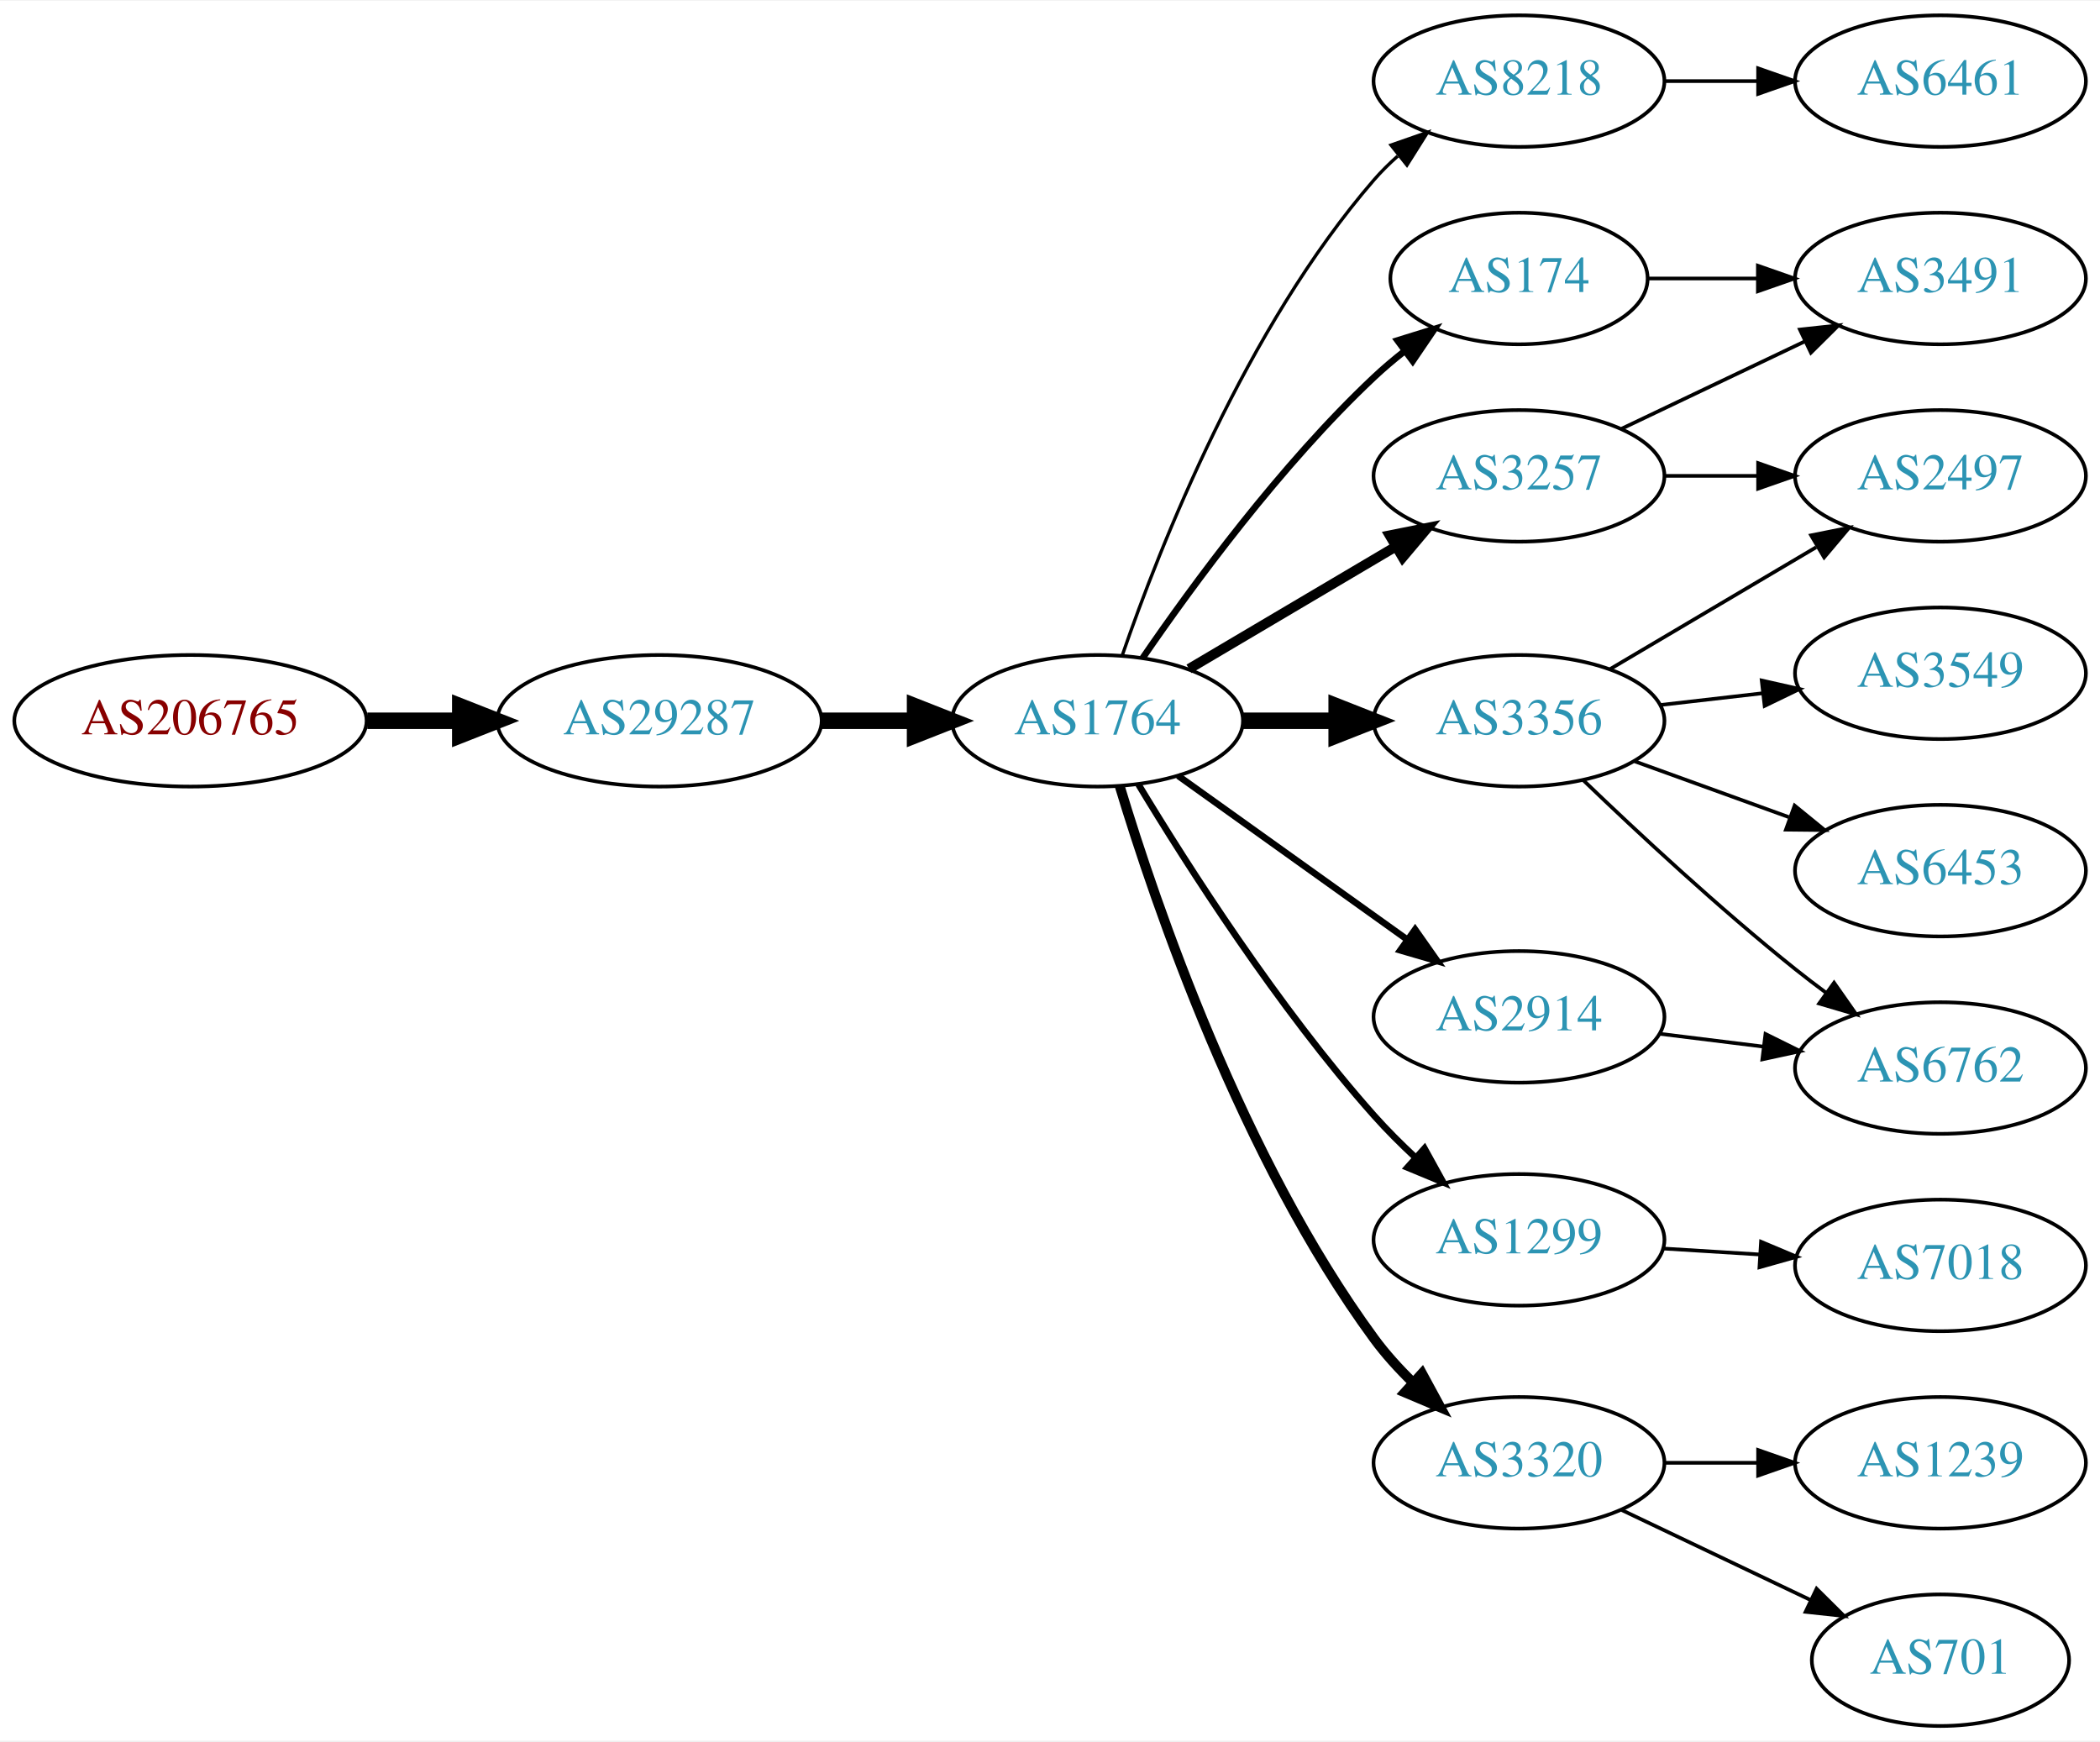
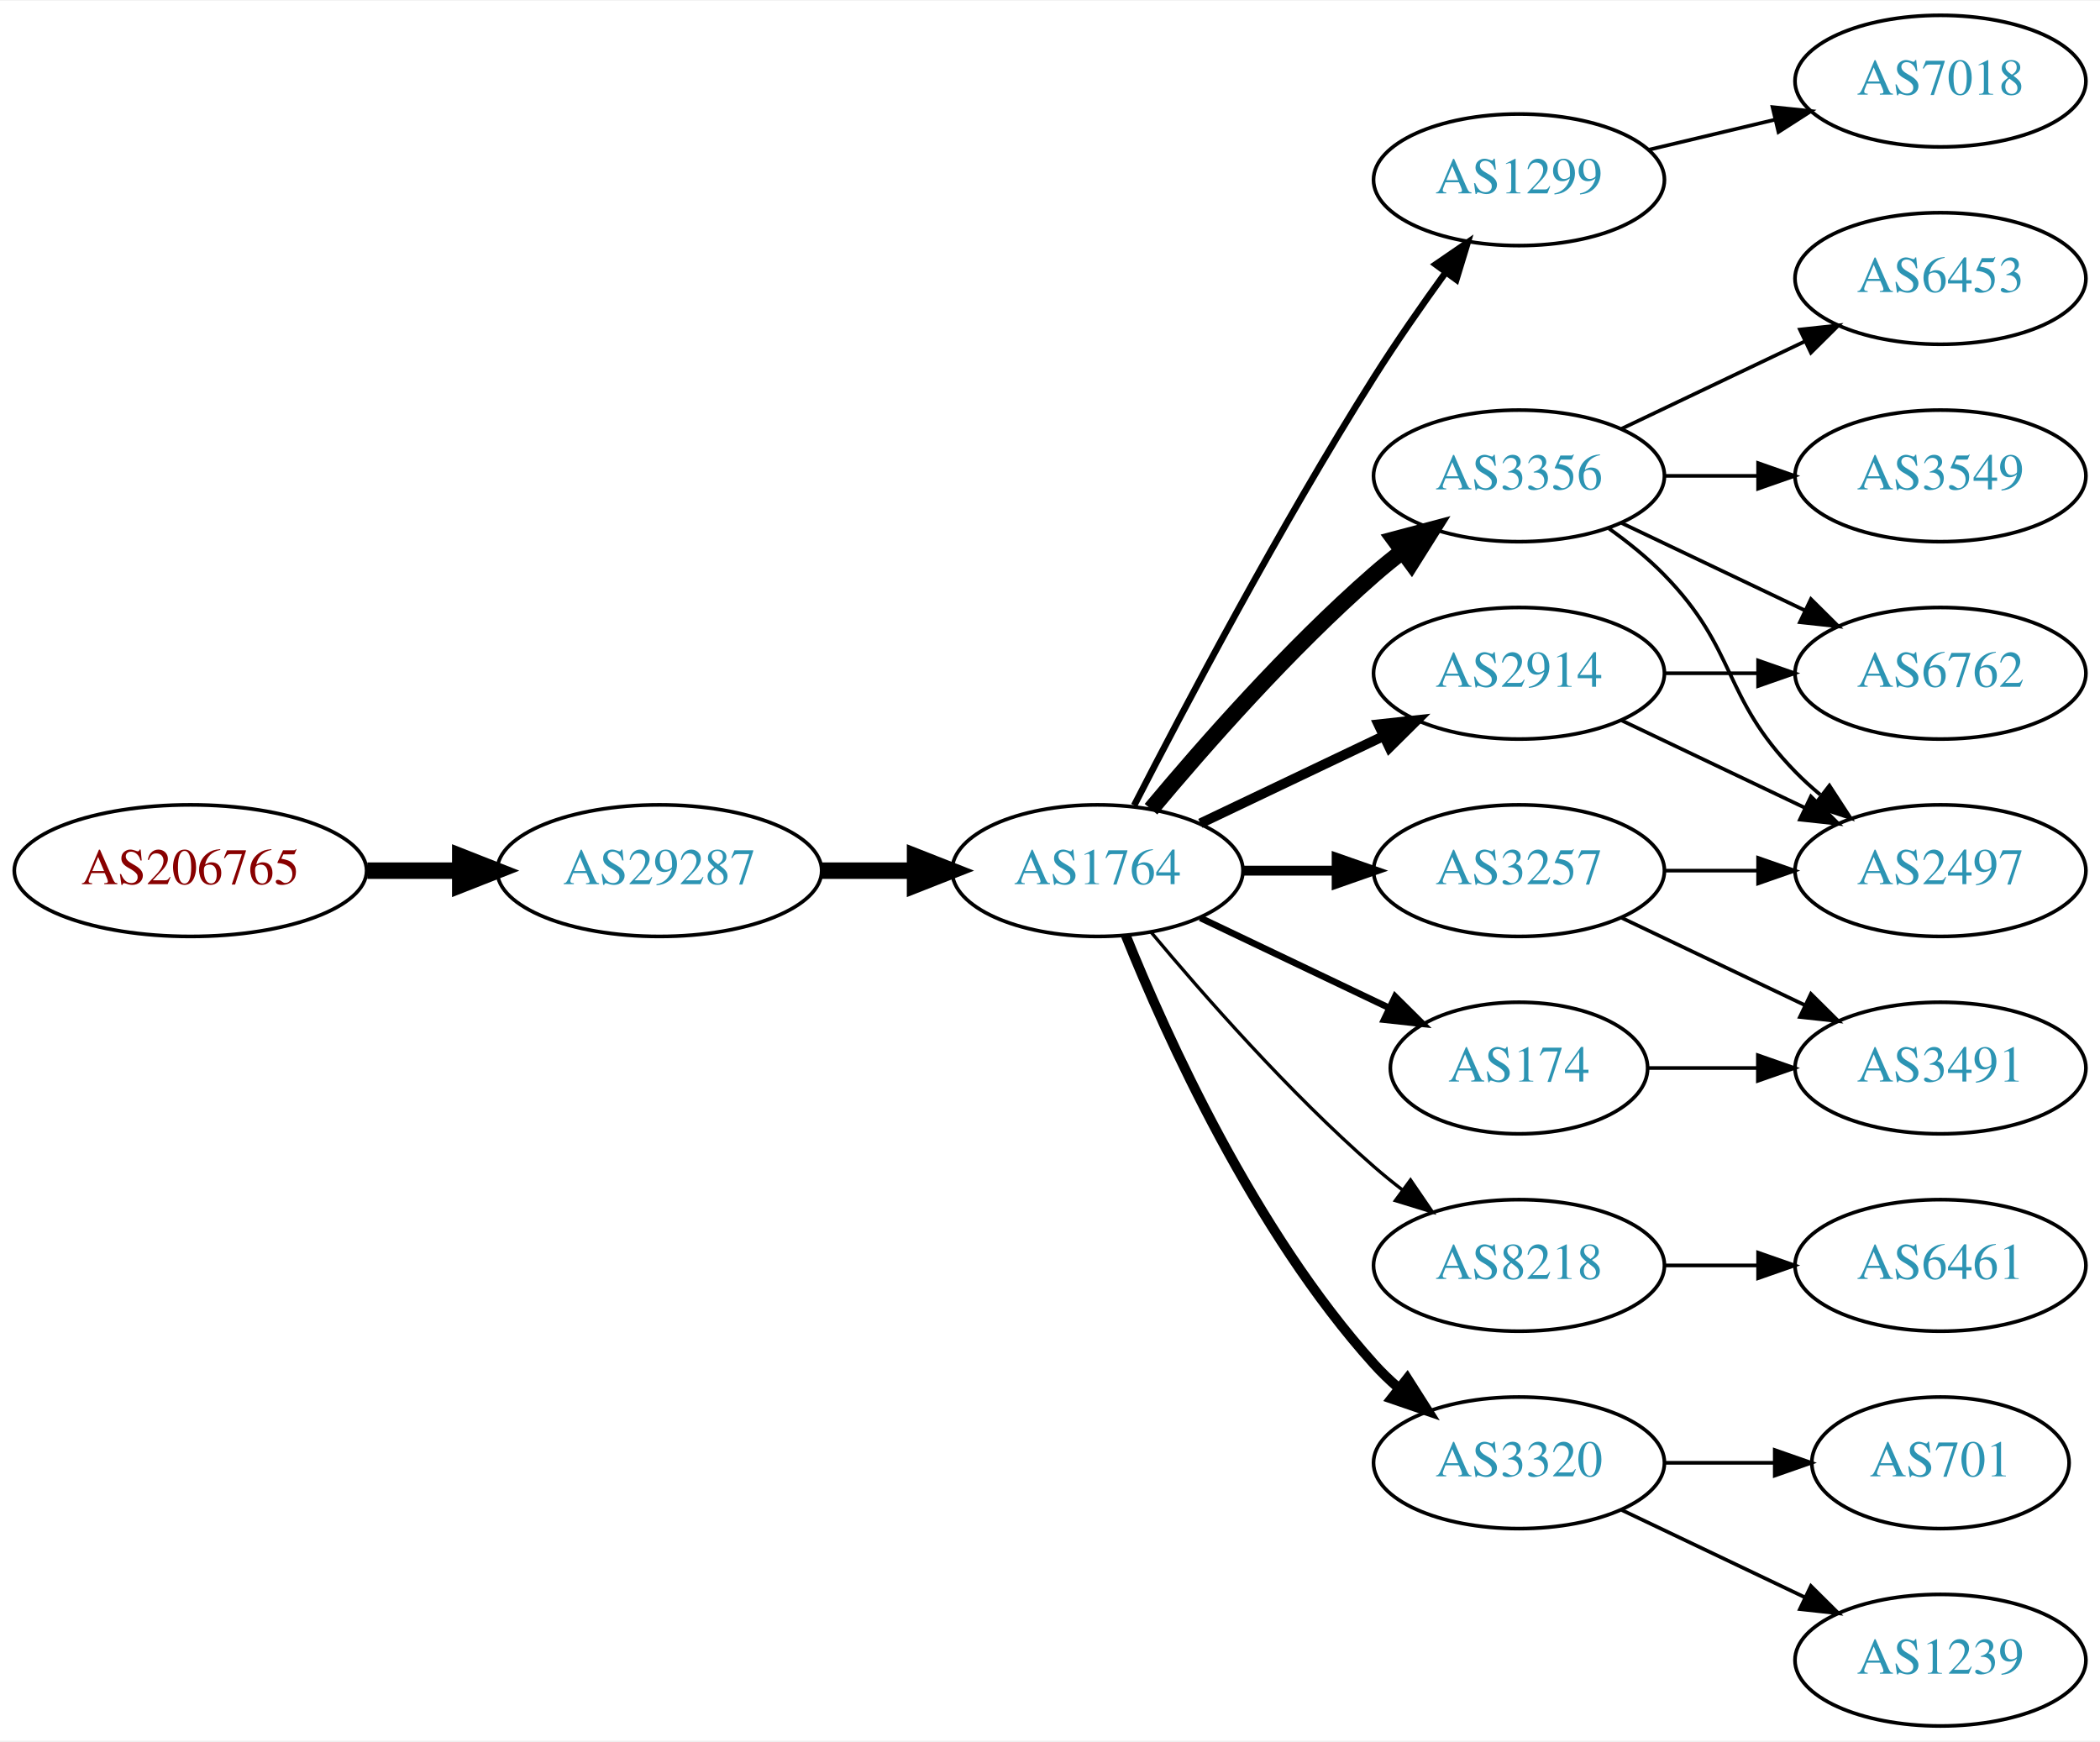
<svg xmlns="http://www.w3.org/2000/svg" xmlns:xlink="http://www.w3.org/1999/xlink" width="574pt" height="476pt" viewBox="0.00 0.00 574.46 476.00">
  <g id="graph0" class="graph" transform="scale(1 1) rotate(0) translate(4 472)">
    <polygon fill="white" stroke="none" points="-4,4 -4,-472 570.463,-472 570.463,4 -4,4" />
    <g id="node1" class="node">
      <g id="a_node1">
        <a xlink:href="/asn/206765" xlink:title="AS206765 ~ BYTESOURCE-AS [AT]">
-           <ellipse fill="#ffffff" stroke="black" cx="48.096" cy="-275" rx="48.192" ry="18" />
-           <text text-anchor="middle" x="48.096" y="-271.3" font-family="Times,serif" font-size="14.00" fill="#880000">AS206765</text>
+           <ellipse fill="#ffffff" stroke="black" cx="48.096" cy="-234" rx="48.192" ry="18" />
+           <text text-anchor="middle" x="48.096" y="-230.3" font-family="Times,serif" font-size="14.00" fill="#880000">AS206765</text>
        </a>
      </g>
    </g>
    <g id="node2" class="node">
      <g id="a_node2">
        <a xlink:href="/asn/29287" xlink:title="AS29287 ~ Wien Energie [AT]">
-           <ellipse fill="#ffffff" stroke="black" cx="176.388" cy="-275" rx="44.393" ry="18" />
-           <text text-anchor="middle" x="176.388" y="-271.3" font-family="Times,serif" font-size="14.00" fill="#2c94b3">AS29287</text>
+           <ellipse fill="#ffffff" stroke="black" cx="176.388" cy="-234" rx="44.393" ry="18" />
+           <text text-anchor="middle" x="176.388" y="-230.3" font-family="Times,serif" font-size="14.00" fill="#2c94b3">AS29287</text>
        </a>
      </g>
    </g>
    <g id="edge1" class="edge">
-       <path fill="none" stroke="black" stroke-width="4.5" d="M96.481,-275C104.742,-275 113.386,-275 121.799,-275" />
-       <polygon fill="black" stroke="black" stroke-width="4.5" points="121.904,-278.938 131.904,-275 121.904,-271.063 121.904,-278.938" />
+       <path fill="none" stroke="black" stroke-width="4.5" d="M96.481,-234C104.742,-234 113.386,-234 121.799,-234" />
+       <polygon fill="black" stroke="black" stroke-width="4.5" points="121.904,-237.938 131.904,-234 121.904,-230.063 121.904,-237.938" />
    </g>
    <g id="node3" class="node">
      <g id="a_node3">
        <a xlink:href="/asn/1764" xlink:title="AS1764 ~ NEXTLAYER-AS [AT]">
-           <ellipse fill="#ffffff" stroke="black" cx="296.23" cy="-275" rx="39.794" ry="18" />
-           <text text-anchor="middle" x="296.23" y="-271.3" font-family="Times,serif" font-size="14.00" fill="#2c94b3">AS1764</text>
+           <ellipse fill="#ffffff" stroke="black" cx="296.23" cy="-234" rx="39.794" ry="18" />
+           <text text-anchor="middle" x="296.23" y="-230.3" font-family="Times,serif" font-size="14.00" fill="#2c94b3">AS1764</text>
        </a>
      </g>
    </g>
    <g id="edge2" class="edge">
-       <path fill="none" stroke="black" stroke-width="4.5" d="M220.599,-275C228.911,-275 237.674,-275 246.156,-275" />
-       <polygon fill="black" stroke="black" stroke-width="4.5" points="246.315,-278.938 256.315,-275 246.315,-271.063 246.315,-278.938" />
+       <path fill="none" stroke="black" stroke-width="4.5" d="M220.599,-234C228.911,-234 237.674,-234 246.156,-234" />
+       <polygon fill="black" stroke="black" stroke-width="4.5" points="246.315,-237.938 256.315,-234 246.315,-230.063 246.315,-237.938" />
    </g>
    <g id="node4" class="node">
      <g id="a_node4">
-         <a xlink:href="/asn/8218" xlink:title="AS8218 ~ legacy Neotelecoms [FR]">
-           <ellipse fill="#ffffff" stroke="black" cx="411.523" cy="-450" rx="39.794" ry="18" />
-           <text text-anchor="middle" x="411.523" y="-446.3" font-family="Times,serif" font-size="14.00" fill="#2c94b3">AS8218</text>
+         <a xlink:href="/asn/1299" xlink:title="AS1299 ~ Telia Carrier [EU]">
+           <ellipse fill="#ffffff" stroke="black" cx="411.523" cy="-423" rx="39.794" ry="18" />
+           <text text-anchor="middle" x="411.523" y="-419.3" font-family="Times,serif" font-size="14.00" fill="#2c94b3">AS1299</text>
        </a>
      </g>
    </g>
    <g id="edge3" class="edge">
-       <path fill="none" stroke="black" stroke-width="0.9" d="M303.058,-293.072C313.301,-322.751 336.822,-382.55 371.877,-423 373.836,-425.261 376.025,-427.428 378.336,-429.48" />
-       <polygon fill="black" stroke="black" stroke-width="0.9" points="376.513,-432.502 386.517,-435.99 380.872,-427.024 376.513,-432.502" />
+       <path fill="none" stroke="black" stroke-width="1.8" d="M306.256,-251.852C319.692,-278.055 346.142,-328.237 371.877,-369 377.94,-378.604 385.059,-388.813 391.525,-397.739" />
+       <polygon fill="black" stroke="black" stroke-width="1.8" points="388.731,-399.848 397.467,-405.843 394.376,-395.709 388.731,-399.848" />
    </g>
    <g id="node5" class="node">
      <g id="a_node5">
        <a xlink:href="/asn/3356" xlink:title="AS3356 ~ Level 3 Parent, LLC [US]">
-           <ellipse fill="#ffffff" stroke="black" cx="411.523" cy="-275" rx="39.794" ry="18" />
-           <text text-anchor="middle" x="411.523" y="-271.3" font-family="Times,serif" font-size="14.00" fill="#2c94b3">AS3356</text>
+           <ellipse fill="#ffffff" stroke="black" cx="411.523" cy="-342" rx="39.794" ry="18" />
+           <text text-anchor="middle" x="411.523" y="-338.3" font-family="Times,serif" font-size="14.00" fill="#2c94b3">AS3356</text>
        </a>
      </g>
    </g>
    <g id="edge4" class="edge">
-       <path fill="none" stroke="black" stroke-width="4.5" d="M335.902,-275C344.105,-275 352.869,-275 361.401,-275" />
-       <polygon fill="black" stroke="black" stroke-width="4.5" points="361.641,-278.938 371.641,-275 361.641,-271.063 361.641,-278.938" />
+       <path fill="none" stroke="black" stroke-width="4.5" d="M310.86,-250.817C325.143,-267.929 348.689,-294.745 371.877,-315 374.342,-317.154 376.981,-319.294 379.678,-321.372" />
+       <polygon fill="black" stroke="black" stroke-width="4.5" points="377.444,-324.616 387.832,-327.37 382.111,-318.273 377.444,-324.616" />
    </g>
    <g id="node6" class="node">
      <g id="a_node6">
-         <a xlink:href="/asn/174" xlink:title="AS174 ~ Cogent Communications [US]">
-           <ellipse fill="#ffffff" stroke="black" cx="411.523" cy="-396" rx="35.194" ry="18" />
-           <text text-anchor="middle" x="411.523" y="-392.3" font-family="Times,serif" font-size="14.00" fill="#2c94b3">AS174</text>
+         <a xlink:href="/asn/3257" xlink:title="AS3257 ~ GTT [DE]">
+           <ellipse fill="#ffffff" stroke="black" cx="411.523" cy="-234" rx="39.794" ry="18" />
+           <text text-anchor="middle" x="411.523" y="-230.3" font-family="Times,serif" font-size="14.00" fill="#2c94b3">AS3257</text>
        </a>
      </g>
    </g>
    <g id="edge5" class="edge">
-       <path fill="none" stroke="black" stroke-width="1.8" d="M308.587,-292.183C322.196,-312.028 346.374,-345.015 371.877,-369 374.459,-371.429 377.274,-373.808 380.168,-376.086" />
-       <polygon fill="black" stroke="black" stroke-width="1.8" points="378.292,-379.052 388.411,-382.192 382.459,-373.427 378.292,-379.052" />
+       <path fill="none" stroke="black" stroke-width="2.7" d="M335.902,-234C344.105,-234 352.869,-234 361.401,-234" />
+       <polygon fill="black" stroke="black" stroke-width="2.7" points="361.641,-237.5 371.641,-234 361.641,-230.5 361.641,-237.5" />
    </g>
    <g id="node7" class="node">
      <g id="a_node7">
-         <a xlink:href="/asn/1299" xlink:title="AS1299 ~ Telia Carrier [EU]">
-           <ellipse fill="#ffffff" stroke="black" cx="411.523" cy="-133" rx="39.794" ry="18" />
-           <text text-anchor="middle" x="411.523" y="-129.3" font-family="Times,serif" font-size="14.00" fill="#2c94b3">AS1299</text>
+         <a xlink:href="/asn/2914" xlink:title="AS2914 ~ NTT America, Inc. [US]">
+           <ellipse fill="#ffffff" stroke="black" cx="411.523" cy="-288" rx="39.794" ry="18" />
+           <text text-anchor="middle" x="411.523" y="-284.3" font-family="Times,serif" font-size="14.00" fill="#2c94b3">AS2914</text>
        </a>
      </g>
    </g>
    <g id="edge6" class="edge">
-       <path fill="none" stroke="black" stroke-width="1.8" d="M307.417,-257.594C320.793,-235.425 345.669,-196.461 371.877,-167 375.351,-163.094 379.256,-159.198 383.213,-155.511" />
-       <polygon fill="black" stroke="black" stroke-width="1.8" points="385.67,-158.008 390.787,-148.731 381.001,-152.793 385.67,-158.008" />
+       <path fill="none" stroke="black" stroke-width="2.7" d="M324.367,-246.934C339.361,-254.081 358.182,-263.052 374.405,-270.785" />
+       <polygon fill="black" stroke="black" stroke-width="2.7" points="373.075,-274.028 383.608,-275.171 376.087,-267.709 373.075,-274.028" />
    </g>
    <g id="node8" class="node">
      <g id="a_node8">
-         <a xlink:href="/asn/3257" xlink:title="AS3257 ~ GTT [DE]">
-           <ellipse fill="#ffffff" stroke="black" cx="411.523" cy="-342" rx="39.794" ry="18" />
-           <text text-anchor="middle" x="411.523" y="-338.3" font-family="Times,serif" font-size="14.00" fill="#2c94b3">AS3257</text>
+         <a xlink:href="/asn/8218" xlink:title="AS8218 ~ legacy Neotelecoms [FR]">
+           <ellipse fill="#ffffff" stroke="black" cx="411.523" cy="-126" rx="39.794" ry="18" />
+           <text text-anchor="middle" x="411.523" y="-122.3" font-family="Times,serif" font-size="14.00" fill="#2c94b3">AS8218</text>
        </a>
      </g>
    </g>
    <g id="edge7" class="edge">
-       <path fill="none" stroke="black" stroke-width="2.7" d="M321.257,-289.209C337.629,-298.891 359.516,-311.835 377.52,-322.482" />
-       <polygon fill="black" stroke="black" stroke-width="2.7" points="376.142,-325.734 386.531,-327.812 379.705,-319.708 376.142,-325.734" />
+       <path fill="none" stroke="black" stroke-width="0.9" d="M310.86,-217.183C325.143,-200.071 348.689,-173.255 371.877,-153 374.342,-150.846 376.981,-148.706 379.678,-146.628" />
+       <polygon fill="black" stroke="black" stroke-width="0.9" points="381.851,-149.375 387.832,-140.63 377.703,-143.736 381.851,-149.375" />
    </g>
    <g id="node9" class="node">
      <g id="a_node9">
-         <a xlink:href="/asn/2914" xlink:title="AS2914 ~ NTT America, Inc. [US]">
-           <ellipse fill="#ffffff" stroke="black" cx="411.523" cy="-194" rx="39.794" ry="18" />
-           <text text-anchor="middle" x="411.523" y="-190.3" font-family="Times,serif" font-size="14.00" fill="#2c94b3">AS2914</text>
-         </a>
-       </g>
-     </g>
-     <g id="edge8" class="edge">
-       <path fill="none" stroke="black" stroke-width="1.8" d="M318.274,-259.954C335.889,-247.361 361.227,-229.245 380.893,-215.184" />
-       <polygon fill="black" stroke="black" stroke-width="1.8" points="383.108,-217.903 389.207,-209.24 379.037,-212.209 383.108,-217.903" />
-     </g>
-     <g id="node10" class="node">
-       <g id="a_node10">
        <a xlink:href="/asn/3320" xlink:title="AS3320 ~ DTAG [DE]">
          <ellipse fill="#ffffff" stroke="black" cx="411.523" cy="-72" rx="39.794" ry="18" />
          <text text-anchor="middle" x="411.523" y="-68.3" font-family="Times,serif" font-size="14.00" fill="#2c94b3">AS3320</text>
        </a>
      </g>
    </g>
+     <g id="edge8" class="edge">
+       <path fill="none" stroke="black" stroke-width="2.7" d="M303.978,-216.213C315.029,-188.757 339.082,-135.422 371.877,-99 373.879,-96.776 376.098,-94.637 378.43,-92.603" />
+       <polygon fill="black" stroke="black" stroke-width="2.7" points="380.961,-95.065 386.649,-86.127 376.628,-89.567 380.961,-95.065" />
+     </g>
+     <g id="node10" class="node">
+       <g id="a_node10">
+         <a xlink:href="/asn/174" xlink:title="AS174 ~ Cogent Communications [US]">
+           <ellipse fill="#ffffff" stroke="black" cx="411.523" cy="-180" rx="35.194" ry="18" />
+           <text text-anchor="middle" x="411.523" y="-176.3" font-family="Times,serif" font-size="14.00" fill="#2c94b3">AS174</text>
+         </a>
+       </g>
+     </g>
    <g id="edge9" class="edge">
-       <path fill="none" stroke="black" stroke-width="2.7" d="M302.295,-257.149C312.055,-224.8 335.75,-155.279 371.877,-106 374.967,-101.784 378.664,-97.719 382.528,-93.957" />
-       <polygon fill="black" stroke="black" stroke-width="2.7" points="384.994,-96.445 390.049,-87.134 380.29,-91.261 384.994,-96.445" />
+       <path fill="none" stroke="black" stroke-width="1.8" d="M324.367,-221.066C339.798,-213.71 359.284,-204.423 375.819,-196.541" />
+       <polygon fill="black" stroke="black" stroke-width="1.8" points="377.64,-199.551 385.161,-192.089 374.628,-193.232 377.64,-199.551" />
    </g>
    <g id="node11" class="node">
      <g id="a_node11">
-         <a xlink:href="/asn/6461" xlink:title="AS6461 ~ Zayo Bandwidth [US]">
+         <a xlink:href="/asn/7018" xlink:title="AS7018 ~ AT&amp;T Services, Inc. [US]">
          <ellipse fill="#ffffff" stroke="black" cx="526.816" cy="-450" rx="39.794" ry="18" />
-           <text text-anchor="middle" x="526.816" y="-446.3" font-family="Times,serif" font-size="14.00" fill="#2c94b3">AS6461</text>
+           <text text-anchor="middle" x="526.816" y="-446.3" font-family="Times,serif" font-size="14.00" fill="#2c94b3">AS7018</text>
        </a>
      </g>
    </g>
    <g id="edge10" class="edge">
-       <path fill="none" stroke="black" d="M451.195,-450C459.398,-450 468.162,-450 476.694,-450" />
-       <polygon fill="black" stroke="black" points="476.934,-453.5 486.934,-450 476.933,-446.5 476.934,-453.5" />
+       <path fill="none" stroke="black" d="M447.13,-431.248C458.002,-433.838 470.156,-436.735 481.598,-439.462" />
+       <polygon fill="black" stroke="black" points="480.882,-442.889 491.421,-441.803 482.505,-436.08 480.882,-442.889" />
    </g>
    <g id="node12" class="node">
      <g id="a_node12">
-         <a xlink:href="/asn/2497" xlink:title="AS2497 ~ Internet Initiative Japan Inc. [JP]">
+         <a xlink:href="/asn/3549" xlink:title="AS3549 ~ Level 3 Parent, LLC [US]">
          <ellipse fill="#ffffff" stroke="black" cx="526.816" cy="-342" rx="39.794" ry="18" />
-           <text text-anchor="middle" x="526.816" y="-338.3" font-family="Times,serif" font-size="14.00" fill="#2c94b3">AS2497</text>
+           <text text-anchor="middle" x="526.816" y="-338.3" font-family="Times,serif" font-size="14.00" fill="#2c94b3">AS3549</text>
        </a>
      </g>
    </g>
    <g id="edge11" class="edge">
-       <path fill="none" stroke="black" d="M436.55,-289.209C452.922,-298.891 474.809,-311.835 492.813,-322.482" />
-       <polygon fill="black" stroke="black" points="491.435,-325.734 501.824,-327.812 494.998,-319.708 491.435,-325.734" />
+       <path fill="none" stroke="black" d="M451.195,-342C459.398,-342 468.162,-342 476.694,-342" />
+       <polygon fill="black" stroke="black" points="476.934,-345.5 486.934,-342 476.933,-338.5 476.934,-345.5" />
    </g>
    <g id="node13" class="node">
      <g id="a_node13">
-         <a xlink:href="/asn/3549" xlink:title="AS3549 ~ Level 3 Parent, LLC [US]">
-           <ellipse fill="#ffffff" stroke="black" cx="526.816" cy="-288" rx="39.794" ry="18" />
-           <text text-anchor="middle" x="526.816" y="-284.3" font-family="Times,serif" font-size="14.00" fill="#2c94b3">AS3549</text>
+         <a xlink:href="/asn/6453" xlink:title="AS6453 ~ TATA COMMUNICATIONS (AMERICA) INC [US]">
+           <ellipse fill="#ffffff" stroke="black" cx="526.816" cy="-396" rx="39.794" ry="18" />
+           <text text-anchor="middle" x="526.816" y="-392.3" font-family="Times,serif" font-size="14.00" fill="#2c94b3">AS6453</text>
        </a>
      </g>
    </g>
    <g id="edge12" class="edge">
-       <path fill="none" stroke="black" d="M450.248,-279.329C459.229,-280.359 468.928,-281.472 478.286,-282.546" />
-       <polygon fill="black" stroke="black" points="477.922,-286.027 488.256,-283.69 478.72,-279.073 477.922,-286.027" />
+       <path fill="none" stroke="black" d="M439.66,-354.934C454.654,-362.081 473.475,-371.052 489.698,-378.785" />
+       <polygon fill="black" stroke="black" points="488.368,-382.028 498.901,-383.171 491.38,-375.709 488.368,-382.028" />
    </g>
    <g id="node14" class="node">
      <g id="a_node14">
        <a xlink:href="/asn/6762" xlink:title="AS6762 ~ TELECOM ITALIA SPARKLE S.p.A. [IT]">
-           <ellipse fill="#ffffff" stroke="black" cx="526.816" cy="-180" rx="39.794" ry="18" />
-           <text text-anchor="middle" x="526.816" y="-176.3" font-family="Times,serif" font-size="14.00" fill="#2c94b3">AS6762</text>
+           <ellipse fill="#ffffff" stroke="black" cx="526.816" cy="-288" rx="39.794" ry="18" />
+           <text text-anchor="middle" x="526.816" y="-284.3" font-family="Times,serif" font-size="14.00" fill="#2c94b3">AS6762</text>
        </a>
      </g>
    </g>
    <g id="edge13" class="edge">
-       <path fill="none" stroke="black" d="M429.167,-258.688C443.942,-244.49 466.355,-223.637 487.17,-207 489.873,-204.839 492.737,-202.656 495.636,-200.516" />
-       <polygon fill="black" stroke="black" points="497.712,-203.334 503.791,-194.656 493.627,-197.65 497.712,-203.334" />
+       <path fill="none" stroke="black" d="M439.66,-329.066C454.654,-321.919 473.475,-312.948 489.698,-305.215" />
+       <polygon fill="black" stroke="black" points="491.38,-308.291 498.901,-300.829 488.368,-301.972 491.38,-308.291" />
    </g>
    <g id="node15" class="node">
      <g id="a_node15">
-         <a xlink:href="/asn/6453" xlink:title="AS6453 ~ TATA COMMUNICATIONS (AMERICA) INC [US]">
+         <a xlink:href="/asn/2497" xlink:title="AS2497 ~ Internet Initiative Japan Inc. [JP]">
          <ellipse fill="#ffffff" stroke="black" cx="526.816" cy="-234" rx="39.794" ry="18" />
-           <text text-anchor="middle" x="526.816" y="-230.3" font-family="Times,serif" font-size="14.00" fill="#2c94b3">AS6453</text>
+           <text text-anchor="middle" x="526.816" y="-230.3" font-family="Times,serif" font-size="14.00" fill="#2c94b3">AS2497</text>
        </a>
      </g>
    </g>
    <g id="edge14" class="edge">
-       <path fill="none" stroke="black" d="M443.182,-263.905C456.154,-259.21 471.448,-253.676 485.328,-248.652" />
-       <polygon fill="black" stroke="black" points="486.921,-251.798 495.133,-245.104 484.539,-245.216 486.921,-251.798" />
+       <path fill="none" stroke="black" d="M436.117,-327.611C441.373,-323.852 446.705,-319.563 451.17,-315 471.342,-294.383 466.997,-281.617 487.17,-261 489.262,-258.861 491.546,-256.782 493.922,-254.79" />
+       <polygon fill="black" stroke="black" points="496.441,-257.268 502.222,-248.389 492.166,-251.725 496.441,-257.268" />
+     </g>
+     <g id="edge15" class="edge">
+       <path fill="none" stroke="black" d="M451.195,-234C459.398,-234 468.162,-234 476.694,-234" />
+       <polygon fill="black" stroke="black" points="476.934,-237.5 486.934,-234 476.933,-230.5 476.934,-237.5" />
    </g>
    <g id="node16" class="node">
      <g id="a_node16">
        <a xlink:href="/asn/3491" xlink:title="AS3491 ~ PCCW Global, Inc. [US]">
-           <ellipse fill="#ffffff" stroke="black" cx="526.816" cy="-396" rx="39.794" ry="18" />
-           <text text-anchor="middle" x="526.816" y="-392.3" font-family="Times,serif" font-size="14.00" fill="#2c94b3">AS3491</text>
-         </a>
-       </g>
+           <ellipse fill="#ffffff" stroke="black" cx="526.816" cy="-180" rx="39.794" ry="18" />
+           <text text-anchor="middle" x="526.816" y="-176.3" font-family="Times,serif" font-size="14.00" fill="#2c94b3">AS3491</text>
+         </a>
+       </g>
+     </g>
+     <g id="edge16" class="edge">
+       <path fill="none" stroke="black" d="M439.66,-221.066C454.654,-213.919 473.475,-204.948 489.698,-197.215" />
+       <polygon fill="black" stroke="black" points="491.38,-200.291 498.901,-192.829 488.368,-193.972 491.38,-200.291" />
    </g>
    <g id="edge21" class="edge">
-       <path fill="none" stroke="black" d="M446.822,-396C456.199,-396 466.55,-396 476.584,-396" />
-       <polygon fill="black" stroke="black" points="476.873,-399.5 486.873,-396 476.873,-392.5 476.873,-399.5" />
+       <path fill="none" stroke="black" d="M451.195,-288C459.398,-288 468.162,-288 476.694,-288" />
+       <polygon fill="black" stroke="black" points="476.934,-291.5 486.934,-288 476.933,-284.5 476.934,-291.5" />
+     </g>
+     <g id="edge22" class="edge">
+       <path fill="none" stroke="black" d="M439.66,-275.066C454.654,-267.919 473.475,-258.948 489.698,-251.215" />
+       <polygon fill="black" stroke="black" points="491.38,-254.291 498.901,-246.829 488.368,-247.972 491.38,-254.291" />
+     </g>
+     <g id="node17" class="node">
+       <g id="a_node17">
+         <a xlink:href="/asn/6461" xlink:title="AS6461 ~ Zayo Bandwidth [US]">
+           <ellipse fill="#ffffff" stroke="black" cx="526.816" cy="-126" rx="39.794" ry="18" />
+           <text text-anchor="middle" x="526.816" y="-122.3" font-family="Times,serif" font-size="14.00" fill="#2c94b3">AS6461</text>
+         </a>
+       </g>
+     </g>
+     <g id="edge17" class="edge">
+       <path fill="none" stroke="black" d="M451.195,-126C459.398,-126 468.162,-126 476.694,-126" />
+       <polygon fill="black" stroke="black" points="476.934,-129.5 486.934,-126 476.933,-122.5 476.934,-129.5" />
+     </g>
+     <g id="node18" class="node">
+       <g id="a_node18">
+         <a xlink:href="/asn/1239" xlink:title="AS1239 ~ Sprint [US]">
+           <ellipse fill="#ffffff" stroke="black" cx="526.816" cy="-18" rx="39.794" ry="18" />
+           <text text-anchor="middle" x="526.816" y="-14.3" font-family="Times,serif" font-size="14.00" fill="#2c94b3">AS1239</text>
+         </a>
+       </g>
+     </g>
+     <g id="edge19" class="edge">
+       <path fill="none" stroke="black" d="M439.66,-59.066C454.654,-51.919 473.475,-42.948 489.698,-35.215" />
+       <polygon fill="black" stroke="black" points="491.38,-38.291 498.901,-30.829 488.368,-31.972 491.38,-38.291" />
    </g>
    <g id="node19" class="node">
      <g id="a_node19">
-         <a xlink:href="/asn/7018" xlink:title="AS7018 ~ AT&amp;T Services, Inc. [US]">
-           <ellipse fill="#ffffff" stroke="black" cx="526.816" cy="-126" rx="39.794" ry="18" />
-           <text text-anchor="middle" x="526.816" y="-122.3" font-family="Times,serif" font-size="14.00" fill="#2c94b3">AS7018</text>
+         <a xlink:href="/asn/701" xlink:title="AS701 ~ UUNET [US]">
+           <ellipse fill="#ffffff" stroke="black" cx="526.816" cy="-72" rx="35.194" ry="18" />
+           <text text-anchor="middle" x="526.816" y="-68.3" font-family="Times,serif" font-size="14.00" fill="#2c94b3">AS701</text>
        </a>
      </g>
    </g>
    <g id="edge20" class="edge">
-       <path fill="none" stroke="black" d="M450.879,-130.63C459.369,-130.106 468.472,-129.543 477.306,-128.997" />
-       <polygon fill="black" stroke="black" points="477.735,-132.478 487.5,-128.367 477.303,-125.491 477.735,-132.478" />
-     </g>
-     <g id="edge15" class="edge">
-       <path fill="none" stroke="black" d="M451.195,-342C459.398,-342 468.162,-342 476.694,-342" />
-       <polygon fill="black" stroke="black" points="476.934,-345.5 486.934,-342 476.933,-338.5 476.934,-345.5" />
-     </g>
-     <g id="edge16" class="edge">
-       <path fill="none" stroke="black" d="M439.66,-354.934C454.654,-362.081 473.475,-371.052 489.698,-378.785" />
-       <polygon fill="black" stroke="black" points="488.368,-382.028 498.901,-383.171 491.38,-375.709 488.368,-382.028" />
-     </g>
-     <g id="edge17" class="edge">
-       <path fill="none" stroke="black" d="M449.933,-189.377C459.021,-188.254 468.859,-187.038 478.343,-185.866" />
-       <polygon fill="black" stroke="black" points="478.95,-189.318 488.445,-184.618 478.091,-182.371 478.95,-189.318" />
-     </g>
-     <g id="node17" class="node">
-       <g id="a_node17">
-         <a xlink:href="/asn/1239" xlink:title="AS1239 ~ Sprint [US]">
-           <ellipse fill="#ffffff" stroke="black" cx="526.816" cy="-72" rx="39.794" ry="18" />
-           <text text-anchor="middle" x="526.816" y="-68.3" font-family="Times,serif" font-size="14.00" fill="#2c94b3">AS1239</text>
-         </a>
-       </g>
+       <path fill="none" stroke="black" d="M451.195,-72C460.901,-72 471.391,-72 481.354,-72" />
+       <polygon fill="black" stroke="black" points="481.491,-75.5 491.491,-72 481.49,-68.5 481.491,-75.5" />
    </g>
    <g id="edge18" class="edge">
-       <path fill="none" stroke="black" d="M451.195,-72C459.398,-72 468.162,-72 476.694,-72" />
-       <polygon fill="black" stroke="black" points="476.934,-75.5 486.934,-72 476.933,-68.5 476.934,-75.5" />
-     </g>
-     <g id="node18" class="node">
-       <g id="a_node18">
-         <a xlink:href="/asn/701" xlink:title="AS701 ~ UUNET [US]">
-           <ellipse fill="#ffffff" stroke="black" cx="526.816" cy="-18" rx="35.194" ry="18" />
-           <text text-anchor="middle" x="526.816" y="-14.3" font-family="Times,serif" font-size="14.00" fill="#2c94b3">AS701</text>
-         </a>
-       </g>
-     </g>
-     <g id="edge19" class="edge">
-       <path fill="none" stroke="black" d="M439.66,-59.066C455.091,-51.71 474.577,-42.423 491.112,-34.541" />
-       <polygon fill="black" stroke="black" points="492.933,-37.551 500.454,-30.089 489.921,-31.232 492.933,-37.551" />
+       <path fill="none" stroke="black" d="M446.822,-180C456.199,-180 466.55,-180 476.584,-180" />
+       <polygon fill="black" stroke="black" points="476.873,-183.5 486.873,-180 476.873,-176.5 476.873,-183.5" />
    </g>
  </g>
</svg>
